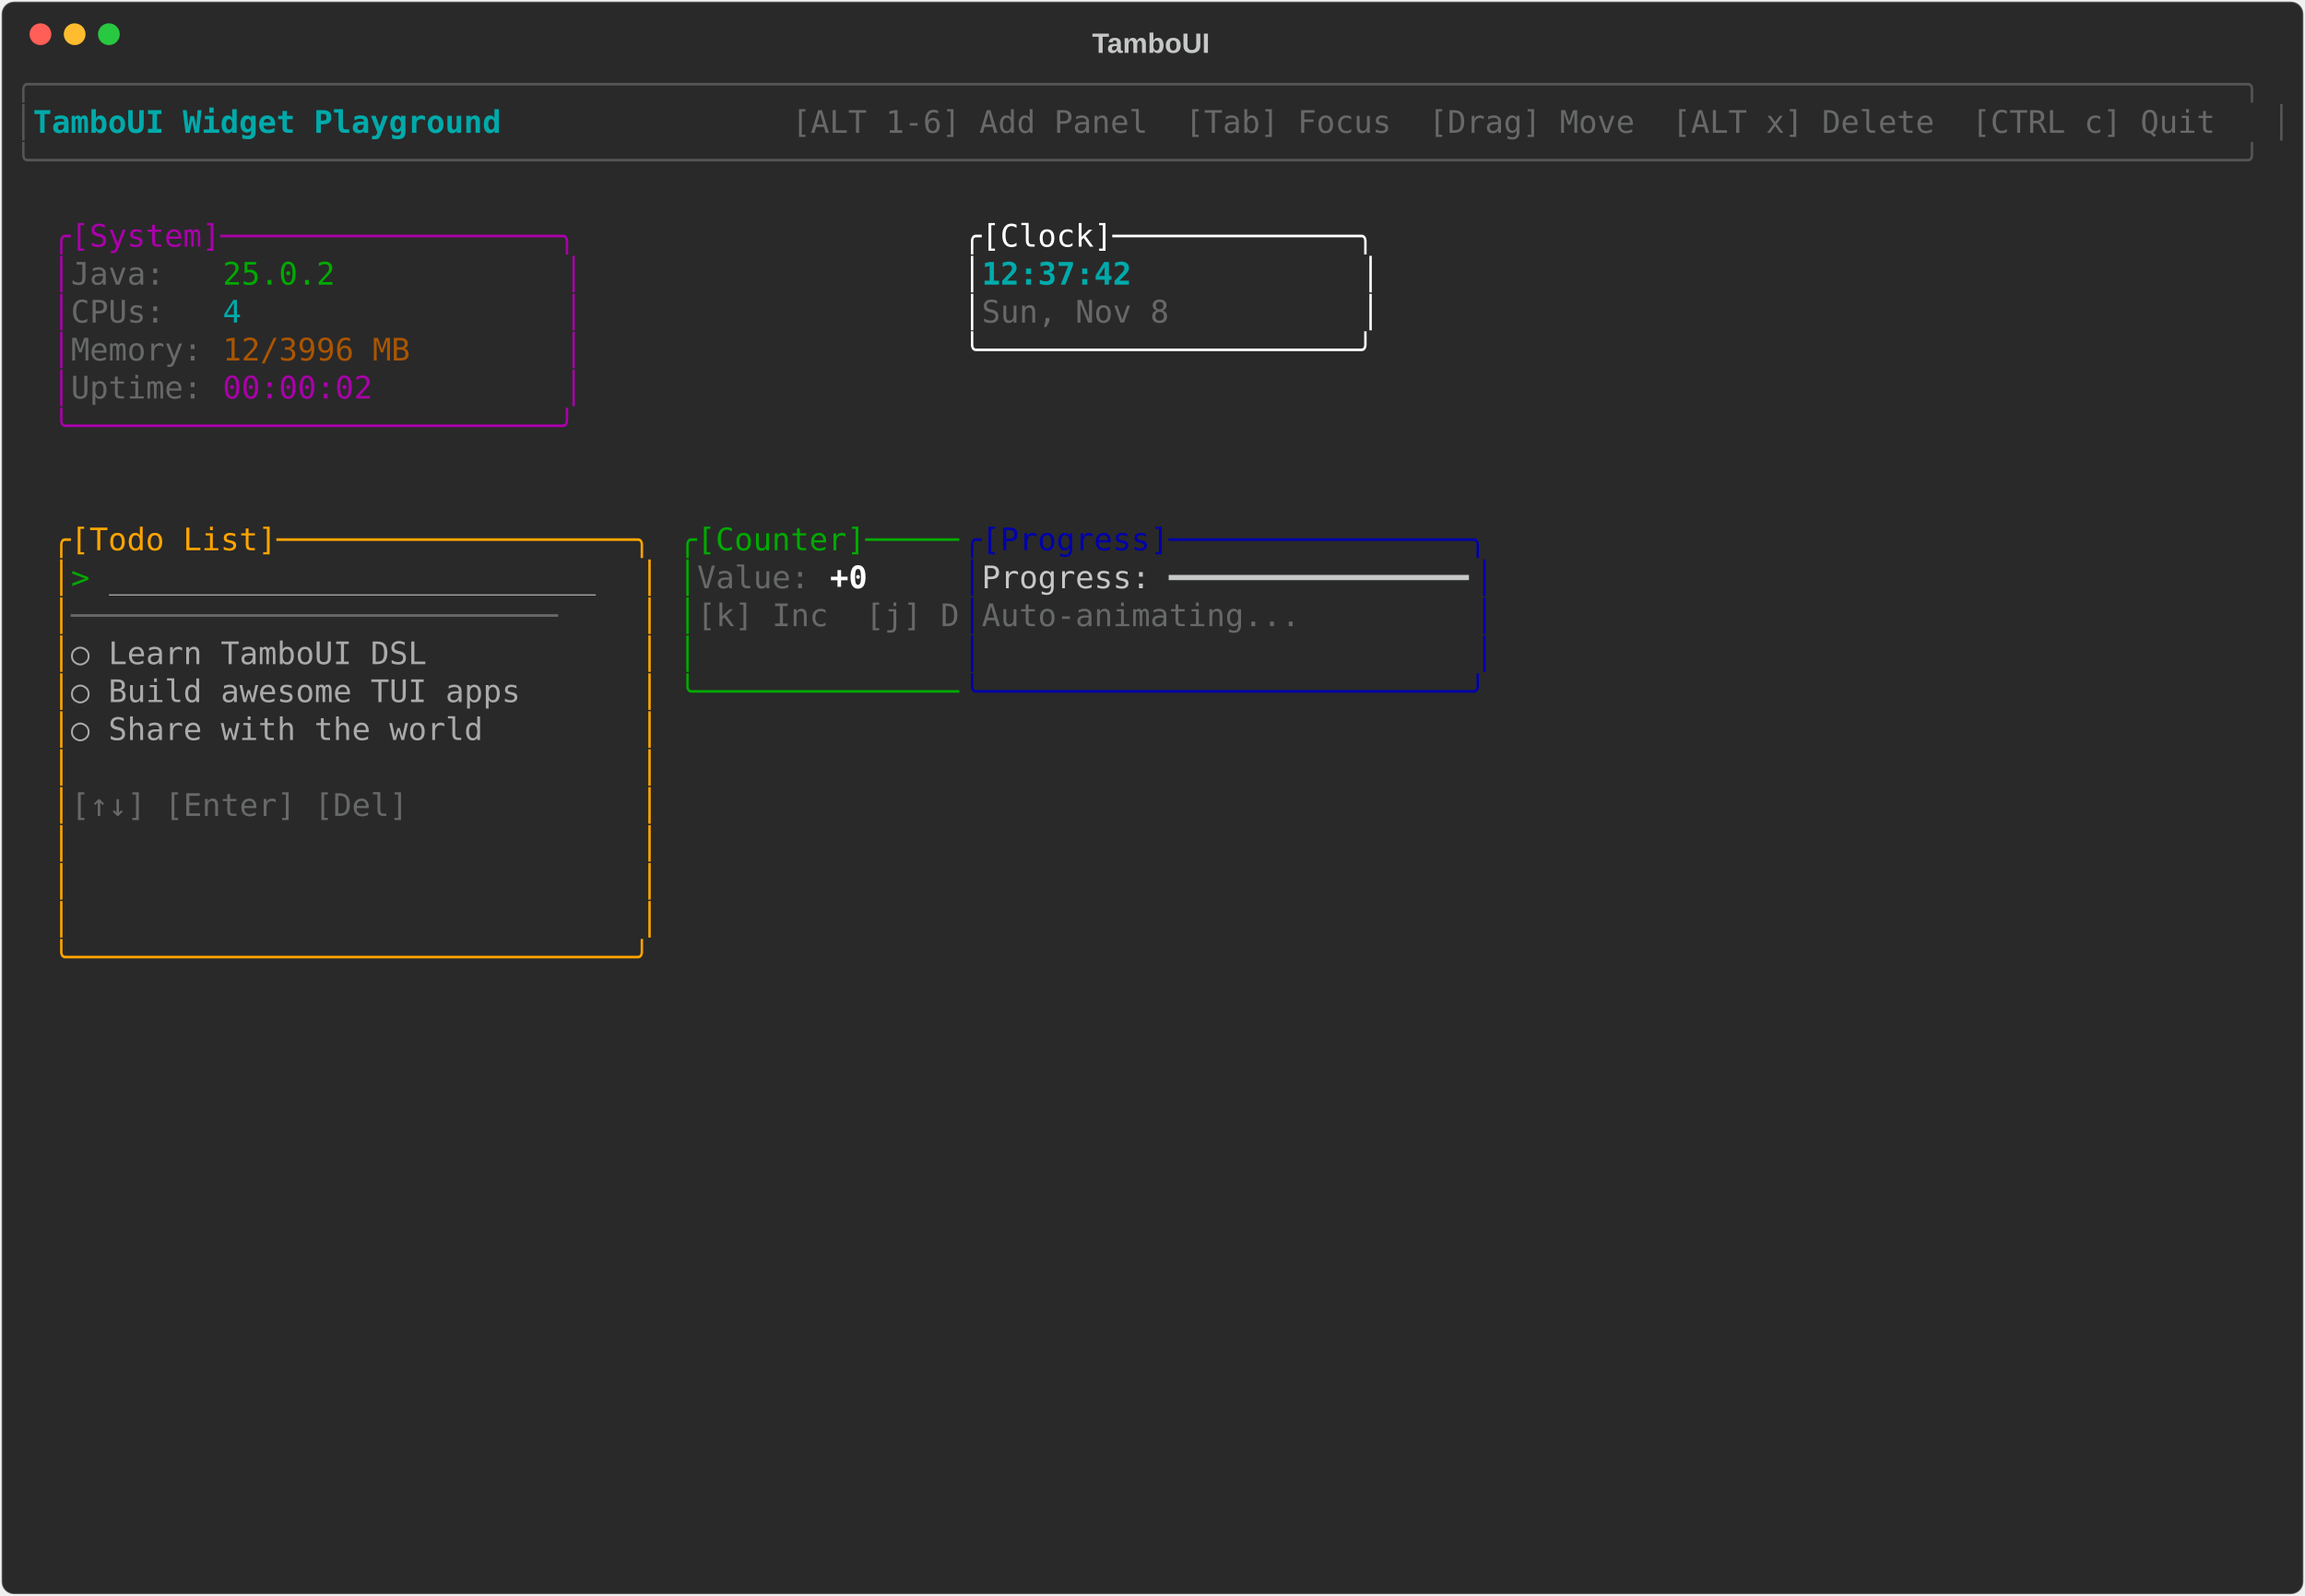
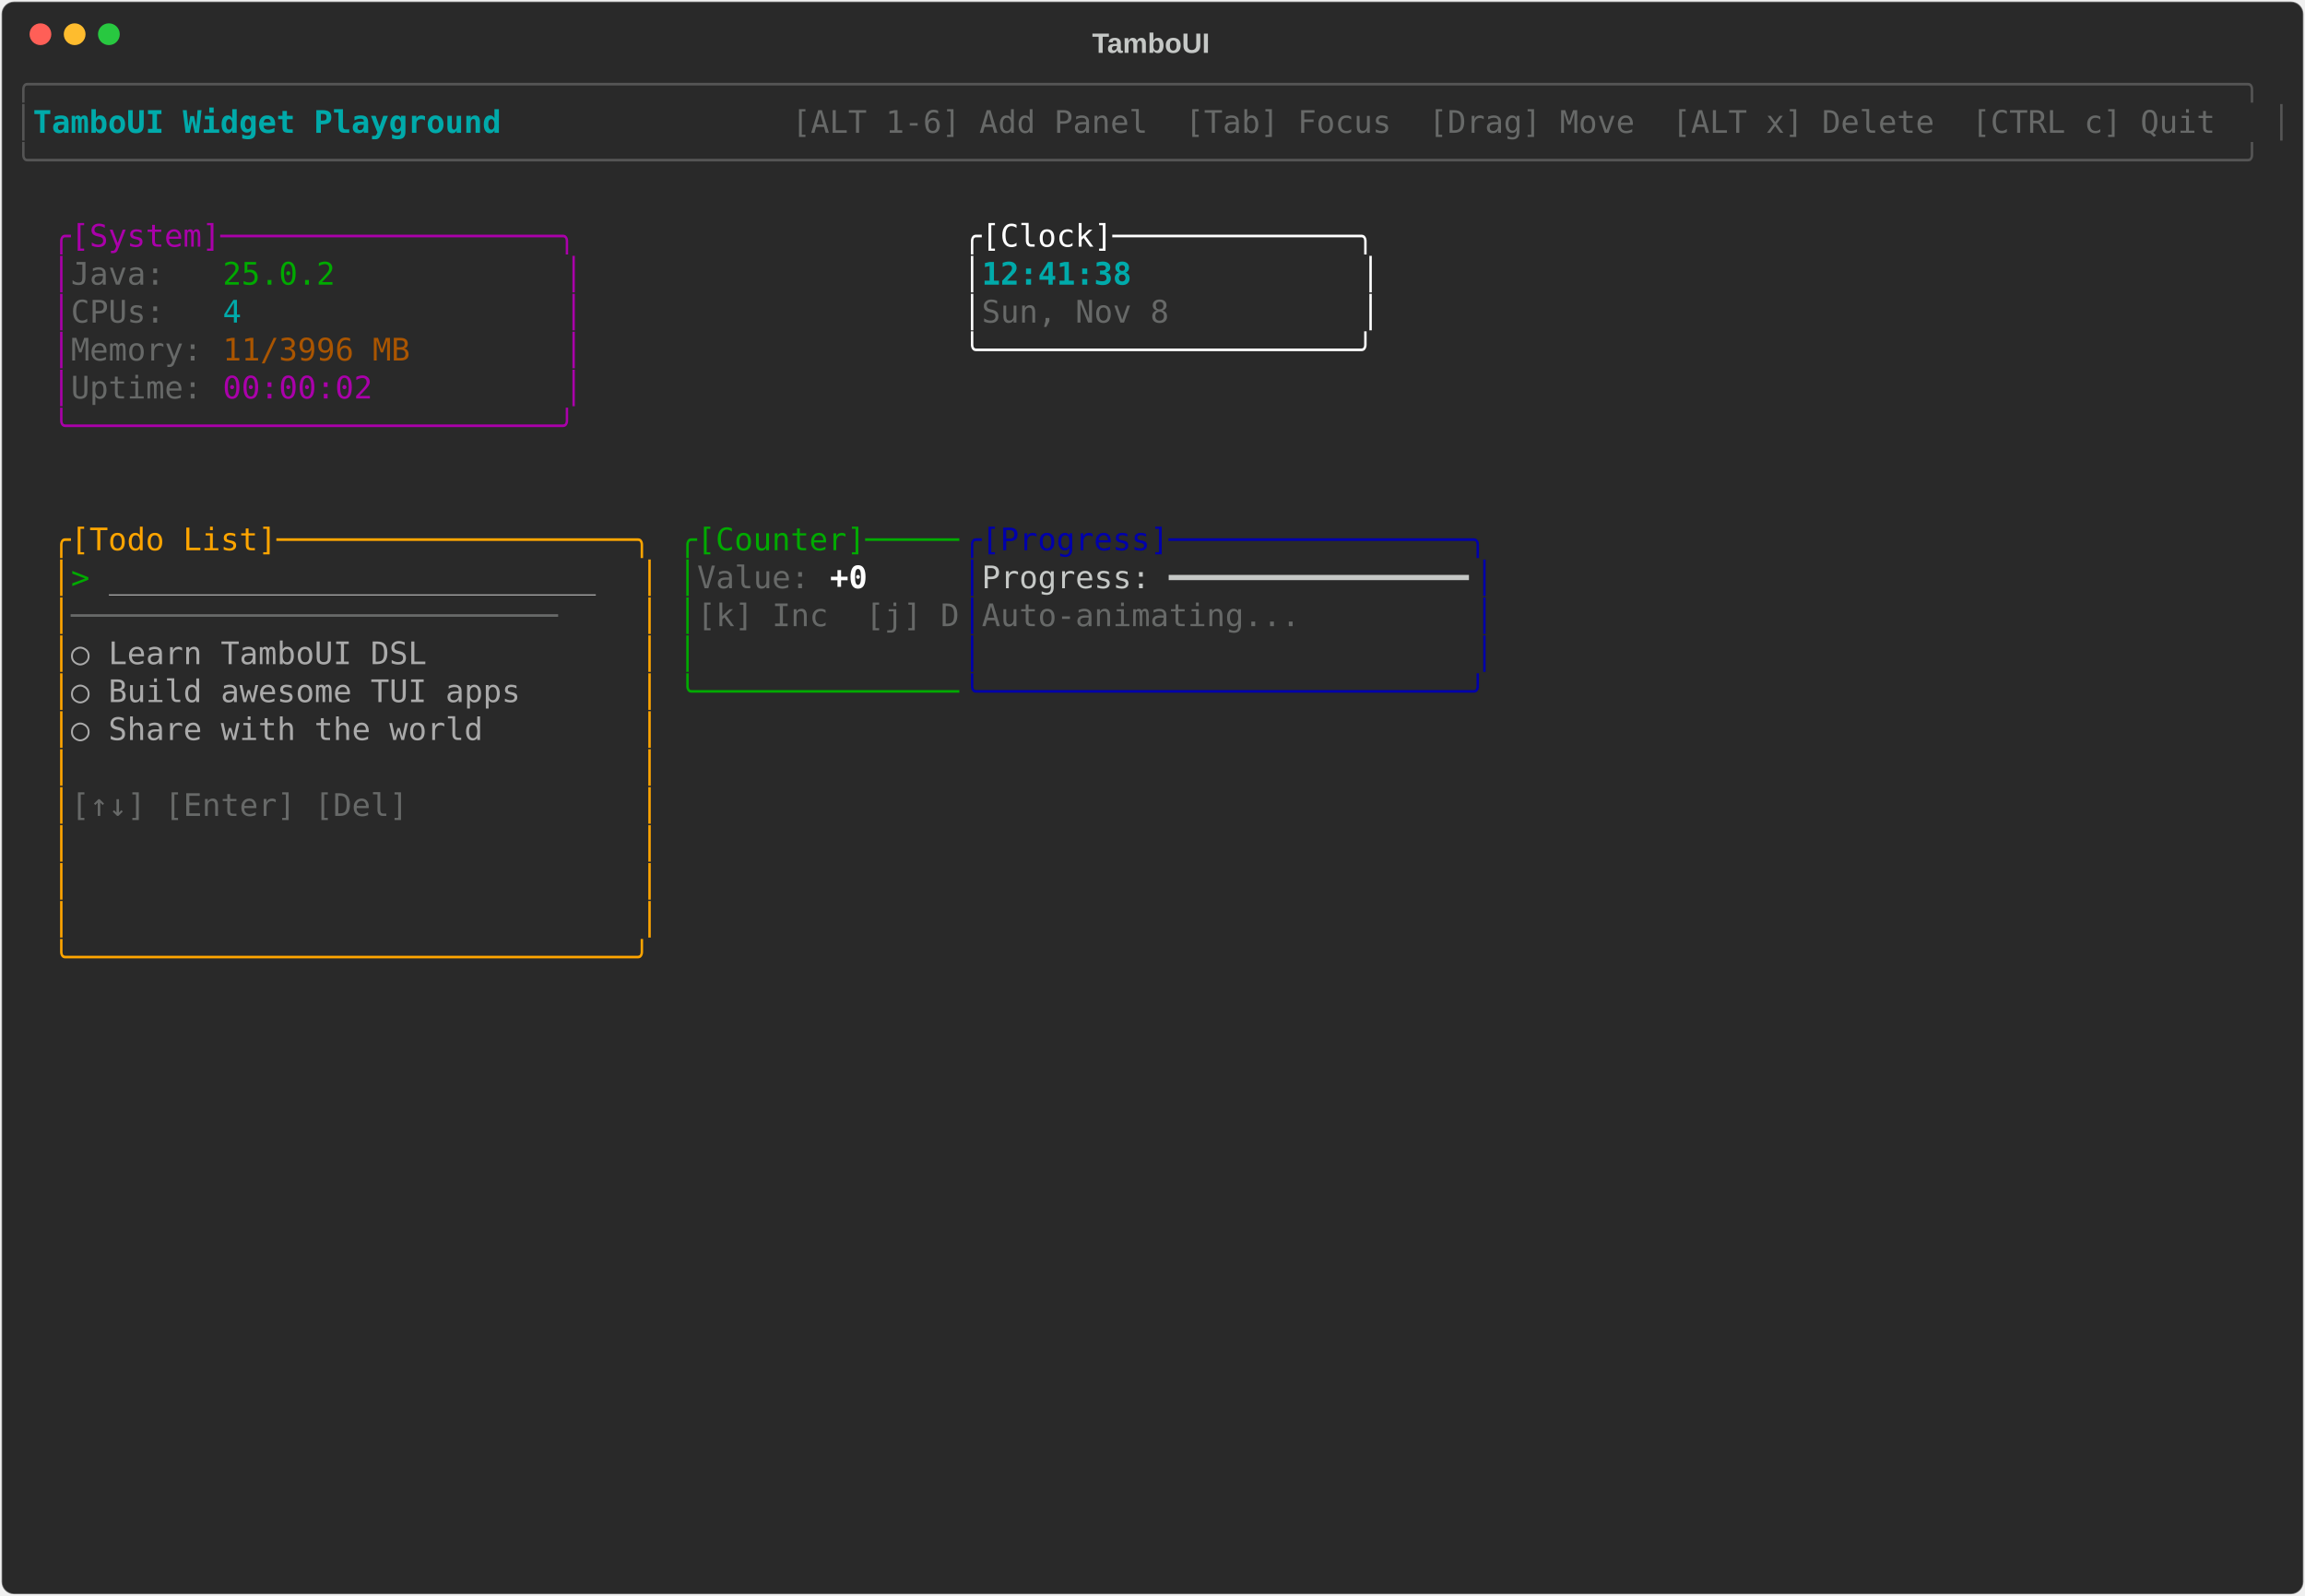
<svg xmlns="http://www.w3.org/2000/svg" class="rich-terminal" viewBox="0 0 1482 1026">
-   <style>    @font-face {        font-family: "Fira Code";        src: local("FiraCode-Regular"),                url("https://cdnjs.cloudflare.com/ajax/libs/firacode/6.2.0/woff2/FiraCode-Regular.woff2") format("woff2"),                url("https://cdnjs.cloudflare.com/ajax/libs/firacode/6.2.0/woff/FiraCode-Regular.woff") format("woff");        font-style: normal;        font-weight: 400;    }    @font-face {        font-family: "Fira Code";        src: local("FiraCode-Bold"),                url("https://cdnjs.cloudflare.com/ajax/libs/firacode/6.2.0/woff2/FiraCode-Bold.woff2") format("woff2"),                url("https://cdnjs.cloudflare.com/ajax/libs/firacode/6.2.0/woff/FiraCode-Bold.woff") format("woff");        font-style: bold;        font-weight: 700;    }    .terminal-1319212123-matrix {        font-family: Fira Code, monospace;        font-size: 20px;        line-height: 24.4px;        font-variant-east-asian: full-width;    }    .terminal-1319212123-title {        font-size: 18px;        font-weight: bold;        font-family: arial;    }    .terminal-1319212123-r1 { fill: #555555 }.terminal-1319212123-r2 { fill: #00aaaa;font-weight: bold }.terminal-1319212123-r3 { fill: #c5c8c6 }.terminal-1319212123-r4 { fill: #676968 }.terminal-1319212123-r5 { fill: #aa00aa }.terminal-1319212123-r6 { fill: #ffffff }.terminal-1319212123-r7 { fill: #00aa00 }.terminal-1319212123-r8 { fill: #00aaaa }.terminal-1319212123-r9 { fill: #aa5500 }.terminal-1319212123-r10 { fill: #ffa500 }.terminal-1319212123-r11 { fill: #0000aa }.terminal-1319212123-r12 { fill: #aaaaaa }.terminal-1319212123-r13 { fill: #ffffff;font-weight: bold }    </style>
+   <style>    @font-face {        font-family: "Fira Code";        src: local("FiraCode-Regular"),                url("https://cdnjs.cloudflare.com/ajax/libs/firacode/6.2.0/woff2/FiraCode-Regular.woff2") format("woff2"),                url("https://cdnjs.cloudflare.com/ajax/libs/firacode/6.2.0/woff/FiraCode-Regular.woff") format("woff");        font-style: normal;        font-weight: 400;    }    @font-face {        font-family: "Fira Code";        src: local("FiraCode-Bold"),                url("https://cdnjs.cloudflare.com/ajax/libs/firacode/6.2.0/woff2/FiraCode-Bold.woff2") format("woff2"),                url("https://cdnjs.cloudflare.com/ajax/libs/firacode/6.2.0/woff/FiraCode-Bold.woff") format("woff");        font-style: bold;        font-weight: 700;    }    .terminal-386176090-matrix {        font-family: Fira Code, monospace;        font-size: 20px;        line-height: 24.4px;        font-variant-east-asian: full-width;    }    .terminal-386176090-title {        font-size: 18px;        font-weight: bold;        font-family: arial;    }    .terminal-386176090-r1 { fill: #555555 }.terminal-386176090-r2 { fill: #00aaaa;font-weight: bold }.terminal-386176090-r3 { fill: #c5c8c6 }.terminal-386176090-r4 { fill: #676968 }.terminal-386176090-r5 { fill: #aa00aa }.terminal-386176090-r6 { fill: #ffffff }.terminal-386176090-r7 { fill: #00aa00 }.terminal-386176090-r8 { fill: #00aaaa }.terminal-386176090-r9 { fill: #aa5500 }.terminal-386176090-r10 { fill: #ffa500 }.terminal-386176090-r11 { fill: #0000aa }.terminal-386176090-r12 { fill: #aaaaaa }.terminal-386176090-r13 { fill: #ffffff;font-weight: bold }    </style>
  <defs>
-     <clipPath id="terminal-1319212123-clip-terminal">
+     <clipPath id="terminal-386176090-clip-terminal">
      <rect x="0" y="0" width="1463" height="975" />
    </clipPath>
-     <clipPath id="terminal-1319212123-line-0">
+     <clipPath id="terminal-386176090-line-0">
      <rect x="0" y="1.5" width="1464" height="24.65" />
    </clipPath>
-     <clipPath id="terminal-1319212123-line-1">
+     <clipPath id="terminal-386176090-line-1">
      <rect x="0" y="25.9" width="1464" height="24.65" />
    </clipPath>
-     <clipPath id="terminal-1319212123-line-2">
+     <clipPath id="terminal-386176090-line-2">
      <rect x="0" y="50.3" width="1464" height="24.65" />
    </clipPath>
-     <clipPath id="terminal-1319212123-line-3">
+     <clipPath id="terminal-386176090-line-3">
      <rect x="0" y="74.7" width="1464" height="24.65" />
    </clipPath>
-     <clipPath id="terminal-1319212123-line-4">
+     <clipPath id="terminal-386176090-line-4">
      <rect x="0" y="99.1" width="1464" height="24.65" />
    </clipPath>
-     <clipPath id="terminal-1319212123-line-5">
+     <clipPath id="terminal-386176090-line-5">
      <rect x="0" y="123.5" width="1464" height="24.65" />
    </clipPath>
-     <clipPath id="terminal-1319212123-line-6">
+     <clipPath id="terminal-386176090-line-6">
      <rect x="0" y="147.9" width="1464" height="24.65" />
    </clipPath>
-     <clipPath id="terminal-1319212123-line-7">
+     <clipPath id="terminal-386176090-line-7">
      <rect x="0" y="172.3" width="1464" height="24.65" />
    </clipPath>
-     <clipPath id="terminal-1319212123-line-8">
+     <clipPath id="terminal-386176090-line-8">
      <rect x="0" y="196.7" width="1464" height="24.65" />
    </clipPath>
-     <clipPath id="terminal-1319212123-line-9">
+     <clipPath id="terminal-386176090-line-9">
      <rect x="0" y="221.1" width="1464" height="24.65" />
    </clipPath>
-     <clipPath id="terminal-1319212123-line-10">
+     <clipPath id="terminal-386176090-line-10">
      <rect x="0" y="245.5" width="1464" height="24.65" />
    </clipPath>
-     <clipPath id="terminal-1319212123-line-11">
+     <clipPath id="terminal-386176090-line-11">
      <rect x="0" y="269.9" width="1464" height="24.65" />
    </clipPath>
-     <clipPath id="terminal-1319212123-line-12">
+     <clipPath id="terminal-386176090-line-12">
      <rect x="0" y="294.3" width="1464" height="24.65" />
    </clipPath>
-     <clipPath id="terminal-1319212123-line-13">
+     <clipPath id="terminal-386176090-line-13">
      <rect x="0" y="318.7" width="1464" height="24.65" />
    </clipPath>
-     <clipPath id="terminal-1319212123-line-14">
+     <clipPath id="terminal-386176090-line-14">
      <rect x="0" y="343.1" width="1464" height="24.65" />
    </clipPath>
-     <clipPath id="terminal-1319212123-line-15">
+     <clipPath id="terminal-386176090-line-15">
      <rect x="0" y="367.5" width="1464" height="24.65" />
    </clipPath>
-     <clipPath id="terminal-1319212123-line-16">
+     <clipPath id="terminal-386176090-line-16">
      <rect x="0" y="391.9" width="1464" height="24.65" />
    </clipPath>
-     <clipPath id="terminal-1319212123-line-17">
+     <clipPath id="terminal-386176090-line-17">
      <rect x="0" y="416.3" width="1464" height="24.65" />
    </clipPath>
-     <clipPath id="terminal-1319212123-line-18">
+     <clipPath id="terminal-386176090-line-18">
      <rect x="0" y="440.7" width="1464" height="24.65" />
    </clipPath>
-     <clipPath id="terminal-1319212123-line-19">
+     <clipPath id="terminal-386176090-line-19">
      <rect x="0" y="465.1" width="1464" height="24.65" />
    </clipPath>
-     <clipPath id="terminal-1319212123-line-20">
+     <clipPath id="terminal-386176090-line-20">
      <rect x="0" y="489.5" width="1464" height="24.65" />
    </clipPath>
-     <clipPath id="terminal-1319212123-line-21">
+     <clipPath id="terminal-386176090-line-21">
      <rect x="0" y="513.9" width="1464" height="24.65" />
    </clipPath>
-     <clipPath id="terminal-1319212123-line-22">
+     <clipPath id="terminal-386176090-line-22">
      <rect x="0" y="538.3" width="1464" height="24.65" />
    </clipPath>
-     <clipPath id="terminal-1319212123-line-23">
+     <clipPath id="terminal-386176090-line-23">
      <rect x="0" y="562.7" width="1464" height="24.65" />
    </clipPath>
-     <clipPath id="terminal-1319212123-line-24">
+     <clipPath id="terminal-386176090-line-24">
      <rect x="0" y="587.1" width="1464" height="24.65" />
    </clipPath>
-     <clipPath id="terminal-1319212123-line-25">
+     <clipPath id="terminal-386176090-line-25">
      <rect x="0" y="611.5" width="1464" height="24.65" />
    </clipPath>
-     <clipPath id="terminal-1319212123-line-26">
+     <clipPath id="terminal-386176090-line-26">
      <rect x="0" y="635.9" width="1464" height="24.65" />
    </clipPath>
-     <clipPath id="terminal-1319212123-line-27">
+     <clipPath id="terminal-386176090-line-27">
      <rect x="0" y="660.3" width="1464" height="24.65" />
    </clipPath>
-     <clipPath id="terminal-1319212123-line-28">
+     <clipPath id="terminal-386176090-line-28">
      <rect x="0" y="684.7" width="1464" height="24.65" />
    </clipPath>
-     <clipPath id="terminal-1319212123-line-29">
+     <clipPath id="terminal-386176090-line-29">
      <rect x="0" y="709.1" width="1464" height="24.65" />
    </clipPath>
-     <clipPath id="terminal-1319212123-line-30">
+     <clipPath id="terminal-386176090-line-30">
      <rect x="0" y="733.5" width="1464" height="24.65" />
    </clipPath>
-     <clipPath id="terminal-1319212123-line-31">
+     <clipPath id="terminal-386176090-line-31">
      <rect x="0" y="757.9" width="1464" height="24.65" />
    </clipPath>
-     <clipPath id="terminal-1319212123-line-32">
+     <clipPath id="terminal-386176090-line-32">
      <rect x="0" y="782.3" width="1464" height="24.65" />
    </clipPath>
-     <clipPath id="terminal-1319212123-line-33">
+     <clipPath id="terminal-386176090-line-33">
      <rect x="0" y="806.7" width="1464" height="24.65" />
    </clipPath>
-     <clipPath id="terminal-1319212123-line-34">
+     <clipPath id="terminal-386176090-line-34">
      <rect x="0" y="831.1" width="1464" height="24.65" />
    </clipPath>
-     <clipPath id="terminal-1319212123-line-35">
+     <clipPath id="terminal-386176090-line-35">
      <rect x="0" y="855.5" width="1464" height="24.65" />
    </clipPath>
-     <clipPath id="terminal-1319212123-line-36">
+     <clipPath id="terminal-386176090-line-36">
      <rect x="0" y="879.9" width="1464" height="24.65" />
    </clipPath>
-     <clipPath id="terminal-1319212123-line-37">
+     <clipPath id="terminal-386176090-line-37">
      <rect x="0" y="904.3" width="1464" height="24.65" />
    </clipPath>
-     <clipPath id="terminal-1319212123-line-38">
+     <clipPath id="terminal-386176090-line-38">
      <rect x="0" y="928.7" width="1464" height="24.65" />
    </clipPath>
-     <clipPath id="terminal-1319212123-line-39">
+     <clipPath id="terminal-386176090-line-39">
      <rect x="0" y="953.1" width="1464" height="24.65" />
    </clipPath>
  </defs>
  <rect fill="#292929" stroke="rgba(255,255,255,0.35)" stroke-width="1" x="1" y="1" width="1480" height="1024" rx="8" />
-   <text class="terminal-1319212123-title" fill="#c5c8c6" text-anchor="middle" x="740" y="34">TamboUI</text>
+   <text class="terminal-386176090-title" fill="#c5c8c6" text-anchor="middle" x="740" y="34">TamboUI</text>
  <g transform="translate(26,22)">
    <circle cx="0" cy="0" r="7" fill="#ff5f57" />
    <circle cx="22" cy="0" r="7" fill="#febc2e" />
    <circle cx="44" cy="0" r="7" fill="#28c840" />
  </g>
-   <g transform="translate(9, 41)" clip-path="url(#terminal-1319212123-clip-terminal)">
-     <g class="terminal-1319212123-matrix">
-       <text class="terminal-1319212123-r1" x="0" y="20" textLength="1464" clip-path="url(#terminal-1319212123-line-0)">╭──────────────────────────────────────────────────────────────────────────────────────────────────────────────────────╮</text>
-       <text class="terminal-1319212123-r1" x="0" y="44.4" textLength="12.2" clip-path="url(#terminal-1319212123-line-1)">│</text>
-       <text class="terminal-1319212123-r2" x="12.2" y="44.4" textLength="329.4" clip-path="url(#terminal-1319212123-line-1)"> TamboUI Widget Playground </text>
-       <text class="terminal-1319212123-r4" x="500.2" y="44.4" textLength="951.6" clip-path="url(#terminal-1319212123-line-1)"> [ALT 1-6] Add Panel  [Tab] Focus  [Drag] Move  [ALT x] Delete  [CTRL c] Quit </text>
-       <text class="terminal-1319212123-r1" x="1451.8" y="44.4" textLength="12.2" clip-path="url(#terminal-1319212123-line-1)">│</text>
-       <text class="terminal-1319212123-r1" x="0" y="68.8" textLength="1464" clip-path="url(#terminal-1319212123-line-2)">╰──────────────────────────────────────────────────────────────────────────────────────────────────────────────────────╯</text>
-       <text class="terminal-1319212123-r5" x="24.4" y="117.6" textLength="341.6" clip-path="url(#terminal-1319212123-line-4)">╭[System]──────────────────╮</text>
-       <text class="terminal-1319212123-r6" x="610" y="117.6" textLength="268.4" clip-path="url(#terminal-1319212123-line-4)">╭[Clock]─────────────╮</text>
-       <text class="terminal-1319212123-r5" x="24.4" y="142" textLength="12.2" clip-path="url(#terminal-1319212123-line-5)">│</text>
-       <text class="terminal-1319212123-r4" x="36.6" y="142" textLength="97.6" clip-path="url(#terminal-1319212123-line-5)">Java:   </text>
-       <text class="terminal-1319212123-r7" x="134.2" y="142" textLength="73.2" clip-path="url(#terminal-1319212123-line-5)">25.0.2</text>
-       <text class="terminal-1319212123-r5" x="353.8" y="142" textLength="12.2" clip-path="url(#terminal-1319212123-line-5)">│</text>
-       <text class="terminal-1319212123-r6" x="610" y="142" textLength="12.2" clip-path="url(#terminal-1319212123-line-5)">│</text>
-       <text class="terminal-1319212123-r2" x="622.2" y="142" textLength="244" clip-path="url(#terminal-1319212123-line-5)">12:37:42            </text>
-       <text class="terminal-1319212123-r6" x="866.2" y="142" textLength="12.2" clip-path="url(#terminal-1319212123-line-5)">│</text>
-       <text class="terminal-1319212123-r5" x="24.4" y="166.4" textLength="12.2" clip-path="url(#terminal-1319212123-line-6)">│</text>
-       <text class="terminal-1319212123-r4" x="36.6" y="166.4" textLength="97.6" clip-path="url(#terminal-1319212123-line-6)">CPUs:   </text>
-       <text class="terminal-1319212123-r8" x="134.2" y="166.4" textLength="12.2" clip-path="url(#terminal-1319212123-line-6)">4</text>
-       <text class="terminal-1319212123-r5" x="353.8" y="166.4" textLength="12.2" clip-path="url(#terminal-1319212123-line-6)">│</text>
-       <text class="terminal-1319212123-r6" x="610" y="166.4" textLength="12.2" clip-path="url(#terminal-1319212123-line-6)">│</text>
-       <text class="terminal-1319212123-r4" x="622.2" y="166.4" textLength="244" clip-path="url(#terminal-1319212123-line-6)">Sun, Nov 8          </text>
-       <text class="terminal-1319212123-r6" x="866.2" y="166.4" textLength="12.2" clip-path="url(#terminal-1319212123-line-6)">│</text>
-       <text class="terminal-1319212123-r5" x="24.4" y="190.8" textLength="12.2" clip-path="url(#terminal-1319212123-line-7)">│</text>
-       <text class="terminal-1319212123-r4" x="36.6" y="190.8" textLength="97.6" clip-path="url(#terminal-1319212123-line-7)">Memory: </text>
-       <text class="terminal-1319212123-r9" x="134.2" y="190.8" textLength="122" clip-path="url(#terminal-1319212123-line-7)">12/3996 MB</text>
-       <text class="terminal-1319212123-r5" x="353.8" y="190.8" textLength="12.2" clip-path="url(#terminal-1319212123-line-7)">│</text>
-       <text class="terminal-1319212123-r6" x="610" y="190.8" textLength="268.4" clip-path="url(#terminal-1319212123-line-7)">╰────────────────────╯</text>
-       <text class="terminal-1319212123-r5" x="24.4" y="215.2" textLength="12.2" clip-path="url(#terminal-1319212123-line-8)">│</text>
-       <text class="terminal-1319212123-r4" x="36.6" y="215.2" textLength="97.6" clip-path="url(#terminal-1319212123-line-8)">Uptime: </text>
-       <text class="terminal-1319212123-r5" x="134.2" y="215.2" textLength="97.6" clip-path="url(#terminal-1319212123-line-8)">00:00:02</text>
-       <text class="terminal-1319212123-r5" x="353.8" y="215.2" textLength="12.2" clip-path="url(#terminal-1319212123-line-8)">│</text>
-       <text class="terminal-1319212123-r5" x="24.4" y="239.6" textLength="341.6" clip-path="url(#terminal-1319212123-line-9)">╰──────────────────────────╯</text>
-       <text class="terminal-1319212123-r10" x="24.4" y="312.8" textLength="390.4" clip-path="url(#terminal-1319212123-line-12)">╭[Todo List]───────────────────╮</text>
-       <text class="terminal-1319212123-r7" x="427" y="312.8" textLength="183" clip-path="url(#terminal-1319212123-line-12)">╭[Counter]─────</text>
-       <text class="terminal-1319212123-r11" x="610" y="312.8" textLength="341.6" clip-path="url(#terminal-1319212123-line-12)">╭[Progress]────────────────╮</text>
-       <text class="terminal-1319212123-r10" x="24.4" y="337.2" textLength="12.2" clip-path="url(#terminal-1319212123-line-13)">│</text>
-       <text class="terminal-1319212123-r7" x="36.6" y="337.2" textLength="24.4" clip-path="url(#terminal-1319212123-line-13)">&gt; </text>
-       <text class="terminal-1319212123-r12" x="61" y="337.2" textLength="317.2" clip-path="url(#terminal-1319212123-line-13)">__________________________</text>
-       <text class="terminal-1319212123-r10" x="402.6" y="337.2" textLength="12.2" clip-path="url(#terminal-1319212123-line-13)">│</text>
-       <text class="terminal-1319212123-r7" x="427" y="337.2" textLength="12.2" clip-path="url(#terminal-1319212123-line-13)">│</text>
-       <text class="terminal-1319212123-r4" x="439.2" y="337.2" textLength="85.4" clip-path="url(#terminal-1319212123-line-13)">Value: </text>
-       <text class="terminal-1319212123-r13" x="524.6" y="337.2" textLength="24.4" clip-path="url(#terminal-1319212123-line-13)">+0</text>
-       <text class="terminal-1319212123-r11" x="610" y="337.2" textLength="12.2" clip-path="url(#terminal-1319212123-line-13)">│</text>
-       <text class="terminal-1319212123-r3" x="622.2" y="337.2" textLength="317.2" clip-path="url(#terminal-1319212123-line-13)">Progress: ━━━━━━━━━━━━━━━━</text>
-       <text class="terminal-1319212123-r11" x="939.4" y="337.2" textLength="12.2" clip-path="url(#terminal-1319212123-line-13)">│</text>
-       <text class="terminal-1319212123-r10" x="24.4" y="361.6" textLength="12.2" clip-path="url(#terminal-1319212123-line-14)">│</text>
-       <text class="terminal-1319212123-r4" x="36.6" y="361.6" textLength="366" clip-path="url(#terminal-1319212123-line-14)">──────────────────────────    </text>
-       <text class="terminal-1319212123-r10" x="402.6" y="361.6" textLength="12.2" clip-path="url(#terminal-1319212123-line-14)">│</text>
-       <text class="terminal-1319212123-r7" x="427" y="361.6" textLength="12.2" clip-path="url(#terminal-1319212123-line-14)">│</text>
-       <text class="terminal-1319212123-r4" x="439.2" y="361.6" textLength="170.8" clip-path="url(#terminal-1319212123-line-14)">[k] Inc  [j] D</text>
-       <text class="terminal-1319212123-r11" x="610" y="361.6" textLength="12.2" clip-path="url(#terminal-1319212123-line-14)">│</text>
-       <text class="terminal-1319212123-r4" x="622.2" y="361.6" textLength="317.2" clip-path="url(#terminal-1319212123-line-14)">Auto-animating...         </text>
-       <text class="terminal-1319212123-r11" x="939.4" y="361.6" textLength="12.2" clip-path="url(#terminal-1319212123-line-14)">│</text>
-       <text class="terminal-1319212123-r10" x="24.4" y="386" textLength="12.2" clip-path="url(#terminal-1319212123-line-15)">│</text>
-       <text class="terminal-1319212123-r12" x="36.6" y="386" textLength="366" clip-path="url(#terminal-1319212123-line-15)">  ○ Learn TamboUI DSL         </text>
-       <text class="terminal-1319212123-r10" x="402.6" y="386" textLength="12.2" clip-path="url(#terminal-1319212123-line-15)">│</text>
-       <text class="terminal-1319212123-r7" x="427" y="386" textLength="12.2" clip-path="url(#terminal-1319212123-line-15)">│</text>
-       <text class="terminal-1319212123-r11" x="610" y="386" textLength="12.2" clip-path="url(#terminal-1319212123-line-15)">│</text>
-       <text class="terminal-1319212123-r11" x="939.4" y="386" textLength="12.2" clip-path="url(#terminal-1319212123-line-15)">│</text>
-       <text class="terminal-1319212123-r10" x="24.4" y="410.4" textLength="12.2" clip-path="url(#terminal-1319212123-line-16)">│</text>
-       <text class="terminal-1319212123-r12" x="36.6" y="410.4" textLength="366" clip-path="url(#terminal-1319212123-line-16)">  ○ Build awesome TUI apps    </text>
-       <text class="terminal-1319212123-r10" x="402.6" y="410.4" textLength="12.2" clip-path="url(#terminal-1319212123-line-16)">│</text>
-       <text class="terminal-1319212123-r7" x="427" y="410.4" textLength="183" clip-path="url(#terminal-1319212123-line-16)">╰──────────────</text>
-       <text class="terminal-1319212123-r11" x="610" y="410.4" textLength="341.6" clip-path="url(#terminal-1319212123-line-16)">╰──────────────────────────╯</text>
-       <text class="terminal-1319212123-r10" x="24.4" y="434.8" textLength="12.2" clip-path="url(#terminal-1319212123-line-17)">│</text>
-       <text class="terminal-1319212123-r12" x="36.6" y="434.8" textLength="366" clip-path="url(#terminal-1319212123-line-17)">  ○ Share with the world      </text>
-       <text class="terminal-1319212123-r10" x="402.6" y="434.8" textLength="12.2" clip-path="url(#terminal-1319212123-line-17)">│</text>
-       <text class="terminal-1319212123-r10" x="24.4" y="459.2" textLength="12.2" clip-path="url(#terminal-1319212123-line-18)">│</text>
-       <text class="terminal-1319212123-r10" x="402.6" y="459.2" textLength="12.2" clip-path="url(#terminal-1319212123-line-18)">│</text>
-       <text class="terminal-1319212123-r10" x="24.4" y="483.6" textLength="12.2" clip-path="url(#terminal-1319212123-line-19)">│</text>
-       <text class="terminal-1319212123-r4" x="36.6" y="483.6" textLength="366" clip-path="url(#terminal-1319212123-line-19)">[↑↓] [Enter] [Del]            </text>
-       <text class="terminal-1319212123-r10" x="402.6" y="483.6" textLength="12.2" clip-path="url(#terminal-1319212123-line-19)">│</text>
-       <text class="terminal-1319212123-r10" x="24.4" y="508" textLength="12.2" clip-path="url(#terminal-1319212123-line-20)">│</text>
-       <text class="terminal-1319212123-r10" x="402.6" y="508" textLength="12.2" clip-path="url(#terminal-1319212123-line-20)">│</text>
-       <text class="terminal-1319212123-r10" x="24.4" y="532.4" textLength="12.2" clip-path="url(#terminal-1319212123-line-21)">│</text>
-       <text class="terminal-1319212123-r10" x="402.6" y="532.4" textLength="12.2" clip-path="url(#terminal-1319212123-line-21)">│</text>
-       <text class="terminal-1319212123-r10" x="24.4" y="556.8" textLength="12.2" clip-path="url(#terminal-1319212123-line-22)">│</text>
-       <text class="terminal-1319212123-r10" x="402.6" y="556.8" textLength="12.2" clip-path="url(#terminal-1319212123-line-22)">│</text>
-       <text class="terminal-1319212123-r10" x="24.4" y="581.2" textLength="390.4" clip-path="url(#terminal-1319212123-line-23)">╰──────────────────────────────╯</text>
+   <g transform="translate(9, 41)" clip-path="url(#terminal-386176090-clip-terminal)">
+     <g class="terminal-386176090-matrix">
+       <text class="terminal-386176090-r1" x="0" y="20" textLength="1464" clip-path="url(#terminal-386176090-line-0)">╭──────────────────────────────────────────────────────────────────────────────────────────────────────────────────────╮</text>
+       <text class="terminal-386176090-r1" x="0" y="44.4" textLength="12.2" clip-path="url(#terminal-386176090-line-1)">│</text>
+       <text class="terminal-386176090-r2" x="12.2" y="44.4" textLength="329.4" clip-path="url(#terminal-386176090-line-1)"> TamboUI Widget Playground </text>
+       <text class="terminal-386176090-r4" x="500.2" y="44.4" textLength="951.6" clip-path="url(#terminal-386176090-line-1)"> [ALT 1-6] Add Panel  [Tab] Focus  [Drag] Move  [ALT x] Delete  [CTRL c] Quit </text>
+       <text class="terminal-386176090-r1" x="1451.8" y="44.4" textLength="12.2" clip-path="url(#terminal-386176090-line-1)">│</text>
+       <text class="terminal-386176090-r1" x="0" y="68.8" textLength="1464" clip-path="url(#terminal-386176090-line-2)">╰──────────────────────────────────────────────────────────────────────────────────────────────────────────────────────╯</text>
+       <text class="terminal-386176090-r5" x="24.4" y="117.6" textLength="341.6" clip-path="url(#terminal-386176090-line-4)">╭[System]──────────────────╮</text>
+       <text class="terminal-386176090-r6" x="610" y="117.6" textLength="268.4" clip-path="url(#terminal-386176090-line-4)">╭[Clock]─────────────╮</text>
+       <text class="terminal-386176090-r5" x="24.4" y="142" textLength="12.2" clip-path="url(#terminal-386176090-line-5)">│</text>
+       <text class="terminal-386176090-r4" x="36.6" y="142" textLength="97.6" clip-path="url(#terminal-386176090-line-5)">Java:   </text>
+       <text class="terminal-386176090-r7" x="134.2" y="142" textLength="73.2" clip-path="url(#terminal-386176090-line-5)">25.0.2</text>
+       <text class="terminal-386176090-r5" x="353.8" y="142" textLength="12.2" clip-path="url(#terminal-386176090-line-5)">│</text>
+       <text class="terminal-386176090-r6" x="610" y="142" textLength="12.2" clip-path="url(#terminal-386176090-line-5)">│</text>
+       <text class="terminal-386176090-r2" x="622.2" y="142" textLength="244" clip-path="url(#terminal-386176090-line-5)">12:41:38            </text>
+       <text class="terminal-386176090-r6" x="866.2" y="142" textLength="12.2" clip-path="url(#terminal-386176090-line-5)">│</text>
+       <text class="terminal-386176090-r5" x="24.4" y="166.4" textLength="12.2" clip-path="url(#terminal-386176090-line-6)">│</text>
+       <text class="terminal-386176090-r4" x="36.6" y="166.4" textLength="97.6" clip-path="url(#terminal-386176090-line-6)">CPUs:   </text>
+       <text class="terminal-386176090-r8" x="134.2" y="166.4" textLength="12.2" clip-path="url(#terminal-386176090-line-6)">4</text>
+       <text class="terminal-386176090-r5" x="353.8" y="166.4" textLength="12.2" clip-path="url(#terminal-386176090-line-6)">│</text>
+       <text class="terminal-386176090-r6" x="610" y="166.4" textLength="12.2" clip-path="url(#terminal-386176090-line-6)">│</text>
+       <text class="terminal-386176090-r4" x="622.2" y="166.4" textLength="244" clip-path="url(#terminal-386176090-line-6)">Sun, Nov 8          </text>
+       <text class="terminal-386176090-r6" x="866.2" y="166.4" textLength="12.2" clip-path="url(#terminal-386176090-line-6)">│</text>
+       <text class="terminal-386176090-r5" x="24.4" y="190.8" textLength="12.2" clip-path="url(#terminal-386176090-line-7)">│</text>
+       <text class="terminal-386176090-r4" x="36.6" y="190.8" textLength="97.6" clip-path="url(#terminal-386176090-line-7)">Memory: </text>
+       <text class="terminal-386176090-r9" x="134.2" y="190.8" textLength="122" clip-path="url(#terminal-386176090-line-7)">11/3996 MB</text>
+       <text class="terminal-386176090-r5" x="353.8" y="190.8" textLength="12.2" clip-path="url(#terminal-386176090-line-7)">│</text>
+       <text class="terminal-386176090-r6" x="610" y="190.8" textLength="268.4" clip-path="url(#terminal-386176090-line-7)">╰────────────────────╯</text>
+       <text class="terminal-386176090-r5" x="24.4" y="215.2" textLength="12.2" clip-path="url(#terminal-386176090-line-8)">│</text>
+       <text class="terminal-386176090-r4" x="36.6" y="215.2" textLength="97.6" clip-path="url(#terminal-386176090-line-8)">Uptime: </text>
+       <text class="terminal-386176090-r5" x="134.2" y="215.2" textLength="97.6" clip-path="url(#terminal-386176090-line-8)">00:00:02</text>
+       <text class="terminal-386176090-r5" x="353.8" y="215.2" textLength="12.2" clip-path="url(#terminal-386176090-line-8)">│</text>
+       <text class="terminal-386176090-r5" x="24.4" y="239.6" textLength="341.6" clip-path="url(#terminal-386176090-line-9)">╰──────────────────────────╯</text>
+       <text class="terminal-386176090-r10" x="24.4" y="312.8" textLength="390.4" clip-path="url(#terminal-386176090-line-12)">╭[Todo List]───────────────────╮</text>
+       <text class="terminal-386176090-r7" x="427" y="312.8" textLength="183" clip-path="url(#terminal-386176090-line-12)">╭[Counter]─────</text>
+       <text class="terminal-386176090-r11" x="610" y="312.8" textLength="341.6" clip-path="url(#terminal-386176090-line-12)">╭[Progress]────────────────╮</text>
+       <text class="terminal-386176090-r10" x="24.4" y="337.2" textLength="12.2" clip-path="url(#terminal-386176090-line-13)">│</text>
+       <text class="terminal-386176090-r7" x="36.6" y="337.2" textLength="24.4" clip-path="url(#terminal-386176090-line-13)">&gt; </text>
+       <text class="terminal-386176090-r12" x="61" y="337.2" textLength="317.2" clip-path="url(#terminal-386176090-line-13)">__________________________</text>
+       <text class="terminal-386176090-r10" x="402.6" y="337.2" textLength="12.2" clip-path="url(#terminal-386176090-line-13)">│</text>
+       <text class="terminal-386176090-r7" x="427" y="337.2" textLength="12.2" clip-path="url(#terminal-386176090-line-13)">│</text>
+       <text class="terminal-386176090-r4" x="439.2" y="337.2" textLength="85.4" clip-path="url(#terminal-386176090-line-13)">Value: </text>
+       <text class="terminal-386176090-r13" x="524.6" y="337.2" textLength="24.4" clip-path="url(#terminal-386176090-line-13)">+0</text>
+       <text class="terminal-386176090-r11" x="610" y="337.2" textLength="12.2" clip-path="url(#terminal-386176090-line-13)">│</text>
+       <text class="terminal-386176090-r3" x="622.2" y="337.2" textLength="317.2" clip-path="url(#terminal-386176090-line-13)">Progress: ━━━━━━━━━━━━━━━━</text>
+       <text class="terminal-386176090-r11" x="939.4" y="337.2" textLength="12.2" clip-path="url(#terminal-386176090-line-13)">│</text>
+       <text class="terminal-386176090-r10" x="24.4" y="361.6" textLength="12.2" clip-path="url(#terminal-386176090-line-14)">│</text>
+       <text class="terminal-386176090-r4" x="36.6" y="361.6" textLength="366" clip-path="url(#terminal-386176090-line-14)">──────────────────────────    </text>
+       <text class="terminal-386176090-r10" x="402.6" y="361.6" textLength="12.2" clip-path="url(#terminal-386176090-line-14)">│</text>
+       <text class="terminal-386176090-r7" x="427" y="361.6" textLength="12.2" clip-path="url(#terminal-386176090-line-14)">│</text>
+       <text class="terminal-386176090-r4" x="439.2" y="361.6" textLength="170.8" clip-path="url(#terminal-386176090-line-14)">[k] Inc  [j] D</text>
+       <text class="terminal-386176090-r11" x="610" y="361.6" textLength="12.2" clip-path="url(#terminal-386176090-line-14)">│</text>
+       <text class="terminal-386176090-r4" x="622.2" y="361.6" textLength="317.2" clip-path="url(#terminal-386176090-line-14)">Auto-animating...         </text>
+       <text class="terminal-386176090-r11" x="939.4" y="361.6" textLength="12.2" clip-path="url(#terminal-386176090-line-14)">│</text>
+       <text class="terminal-386176090-r10" x="24.4" y="386" textLength="12.2" clip-path="url(#terminal-386176090-line-15)">│</text>
+       <text class="terminal-386176090-r12" x="36.6" y="386" textLength="366" clip-path="url(#terminal-386176090-line-15)">  ○ Learn TamboUI DSL         </text>
+       <text class="terminal-386176090-r10" x="402.6" y="386" textLength="12.2" clip-path="url(#terminal-386176090-line-15)">│</text>
+       <text class="terminal-386176090-r7" x="427" y="386" textLength="12.2" clip-path="url(#terminal-386176090-line-15)">│</text>
+       <text class="terminal-386176090-r11" x="610" y="386" textLength="12.2" clip-path="url(#terminal-386176090-line-15)">│</text>
+       <text class="terminal-386176090-r11" x="939.4" y="386" textLength="12.2" clip-path="url(#terminal-386176090-line-15)">│</text>
+       <text class="terminal-386176090-r10" x="24.4" y="410.4" textLength="12.2" clip-path="url(#terminal-386176090-line-16)">│</text>
+       <text class="terminal-386176090-r12" x="36.6" y="410.4" textLength="366" clip-path="url(#terminal-386176090-line-16)">  ○ Build awesome TUI apps    </text>
+       <text class="terminal-386176090-r10" x="402.6" y="410.4" textLength="12.2" clip-path="url(#terminal-386176090-line-16)">│</text>
+       <text class="terminal-386176090-r7" x="427" y="410.4" textLength="183" clip-path="url(#terminal-386176090-line-16)">╰──────────────</text>
+       <text class="terminal-386176090-r11" x="610" y="410.4" textLength="341.6" clip-path="url(#terminal-386176090-line-16)">╰──────────────────────────╯</text>
+       <text class="terminal-386176090-r10" x="24.4" y="434.8" textLength="12.2" clip-path="url(#terminal-386176090-line-17)">│</text>
+       <text class="terminal-386176090-r12" x="36.6" y="434.8" textLength="366" clip-path="url(#terminal-386176090-line-17)">  ○ Share with the world      </text>
+       <text class="terminal-386176090-r10" x="402.6" y="434.8" textLength="12.2" clip-path="url(#terminal-386176090-line-17)">│</text>
+       <text class="terminal-386176090-r10" x="24.4" y="459.2" textLength="12.2" clip-path="url(#terminal-386176090-line-18)">│</text>
+       <text class="terminal-386176090-r10" x="402.6" y="459.2" textLength="12.2" clip-path="url(#terminal-386176090-line-18)">│</text>
+       <text class="terminal-386176090-r10" x="24.4" y="483.6" textLength="12.2" clip-path="url(#terminal-386176090-line-19)">│</text>
+       <text class="terminal-386176090-r4" x="36.6" y="483.6" textLength="366" clip-path="url(#terminal-386176090-line-19)">[↑↓] [Enter] [Del]            </text>
+       <text class="terminal-386176090-r10" x="402.6" y="483.6" textLength="12.2" clip-path="url(#terminal-386176090-line-19)">│</text>
+       <text class="terminal-386176090-r10" x="24.4" y="508" textLength="12.2" clip-path="url(#terminal-386176090-line-20)">│</text>
+       <text class="terminal-386176090-r10" x="402.6" y="508" textLength="12.2" clip-path="url(#terminal-386176090-line-20)">│</text>
+       <text class="terminal-386176090-r10" x="24.4" y="532.4" textLength="12.2" clip-path="url(#terminal-386176090-line-21)">│</text>
+       <text class="terminal-386176090-r10" x="402.6" y="532.4" textLength="12.2" clip-path="url(#terminal-386176090-line-21)">│</text>
+       <text class="terminal-386176090-r10" x="24.4" y="556.8" textLength="12.2" clip-path="url(#terminal-386176090-line-22)">│</text>
+       <text class="terminal-386176090-r10" x="402.6" y="556.8" textLength="12.2" clip-path="url(#terminal-386176090-line-22)">│</text>
+       <text class="terminal-386176090-r10" x="24.4" y="581.2" textLength="390.4" clip-path="url(#terminal-386176090-line-23)">╰──────────────────────────────╯</text>
    </g>
  </g>
</svg>
